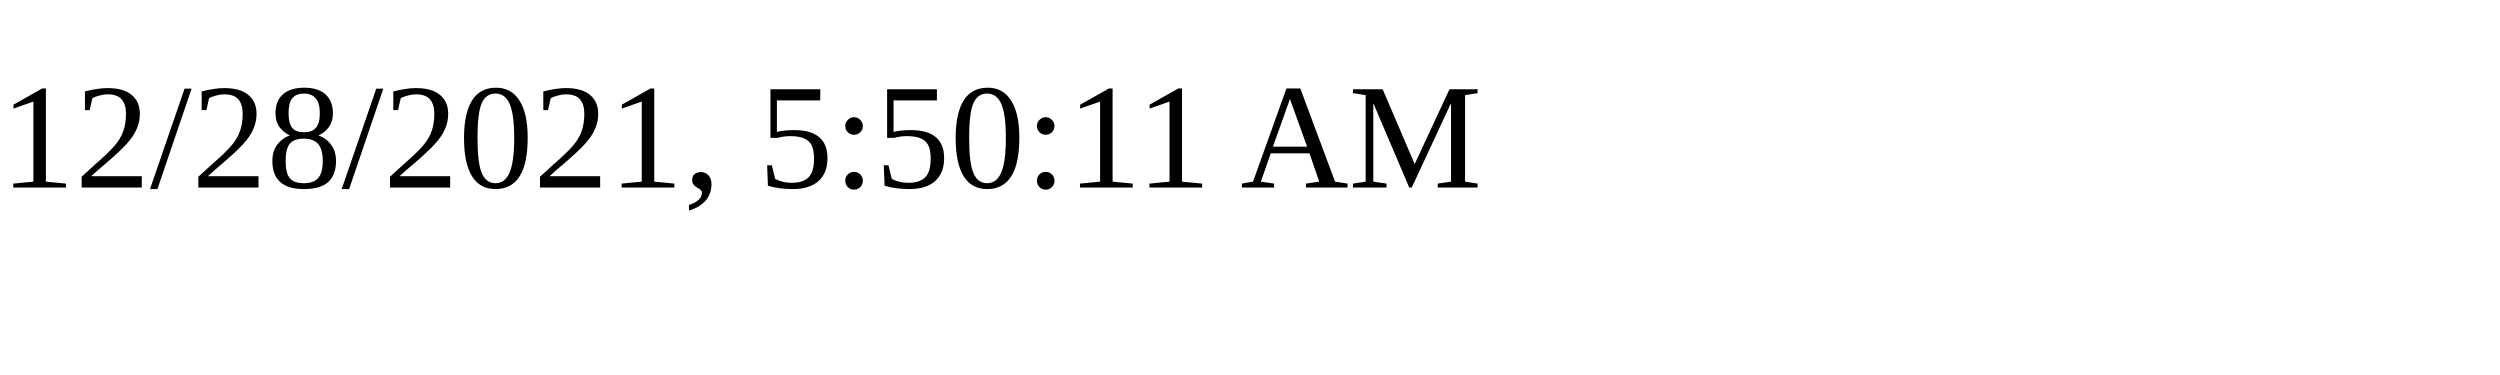
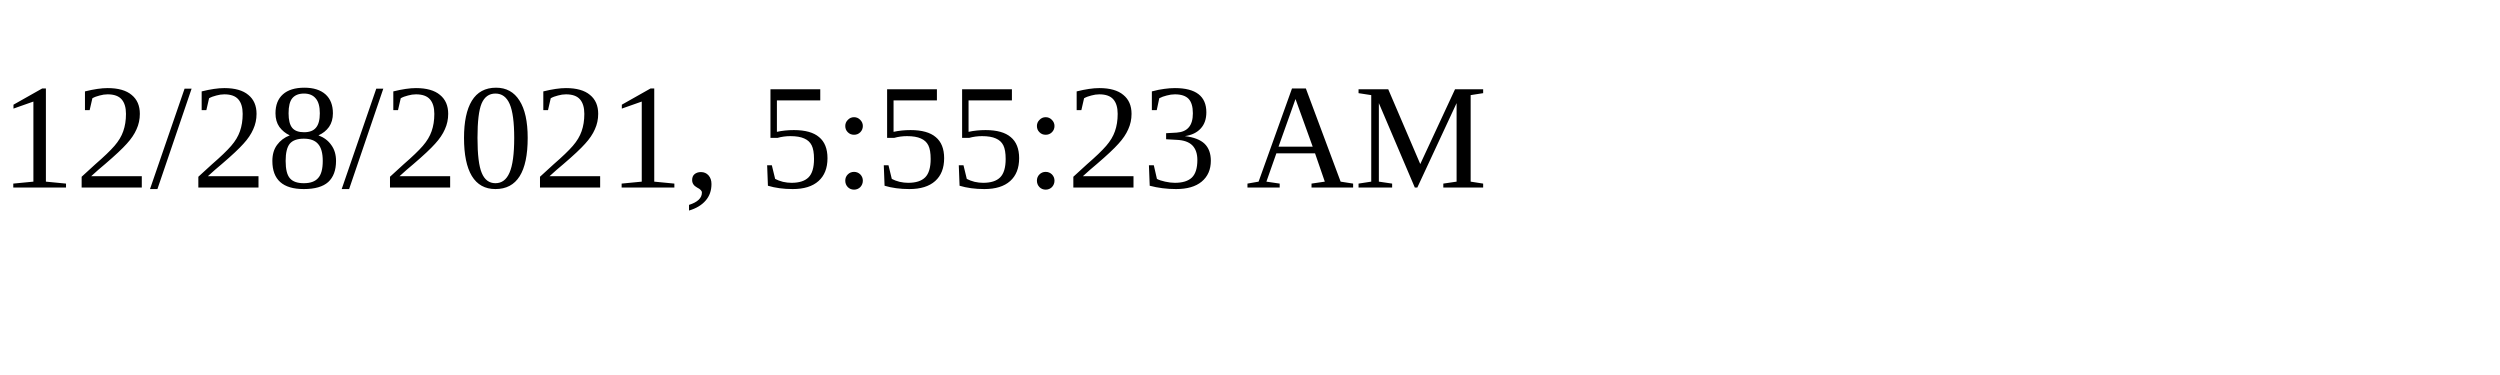
<svg xmlns="http://www.w3.org/2000/svg" height="30" width="200">
-   <text x="0" y="15">12/28/2021, 5:50:11 AM</text>
+   <text x="0" y="15">12/28/2021, 5:55:23 AM</text>
</svg>
